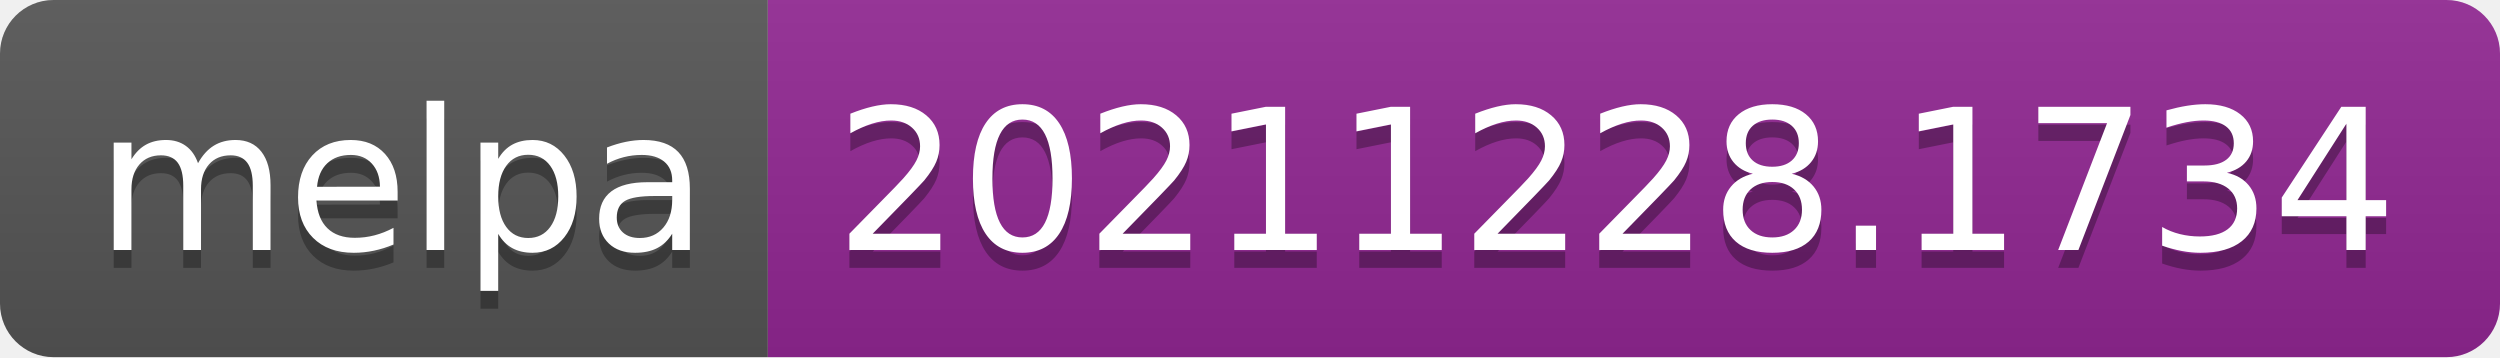
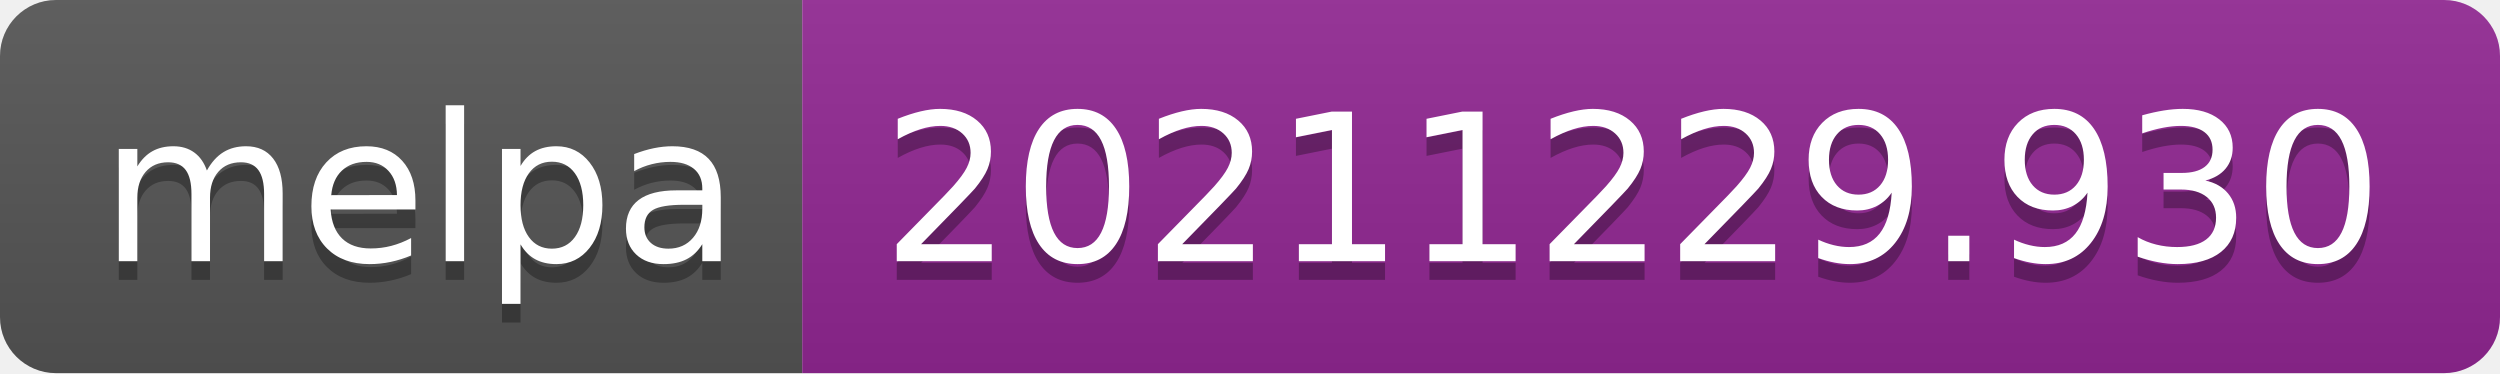
- <svg xmlns="http://www.w3.org/2000/svg" width="140" height="20" role="img" aria-label="melpa: 20211228.1734">
+ <svg xmlns="http://www.w3.org/2000/svg" width="134" height="20" role="img" aria-label="melpa: 20211229.930">
  <linearGradient id="s" x2="0" y2="100%">
    <stop offset="0" stop-color="#bbb" stop-opacity=".1" />
    <stop offset="1" stop-opacity=".1" />
  </linearGradient>
  <clipPath id="r">
-     <rect width="140" height="20" rx="3" fill="#fff" />
+     <rect width="134" height="20" rx="3" fill="#fff" />
  </clipPath>
  <g clip-path="url(#r)">
    <rect width="43" height="20" fill="#555" />
-     <rect x="43" width="97" height="20" fill="#922793" />
-     <rect width="140" height="20" fill="url(#s)" />
+     <rect x="43" width="91" height="20" fill="#922793" />
+     <rect width="134" height="20" fill="url(#s)" />
  </g>
  <g fill="#fff" text-anchor="middle" font-family="Verdana,Geneva,DejaVu Sans,sans-serif" text-rendering="geometricPrecision" font-size="110">
    <text aria-hidden="true" x="225" y="150" fill="#010101" fill-opacity=".3" transform="scale(.1)" textLength="330">melpa</text>
    <text x="225" y="140" transform="scale(.1)" fill="#fff" textLength="330">melpa</text>
-     <text aria-hidden="true" x="905" y="150" fill="#010101" fill-opacity=".3" transform="scale(.1)" textLength="870">20211228.1734</text>
-     <text x="905" y="140" transform="scale(.1)" fill="#fff" textLength="870">20211228.1734</text>
+     <text aria-hidden="true" x="875" y="150" fill="#010101" fill-opacity=".3" transform="scale(.1)" textLength="810">20211229.930</text>
+     <text x="875" y="140" transform="scale(.1)" fill="#fff" textLength="810">20211229.930</text>
  </g>
</svg>
